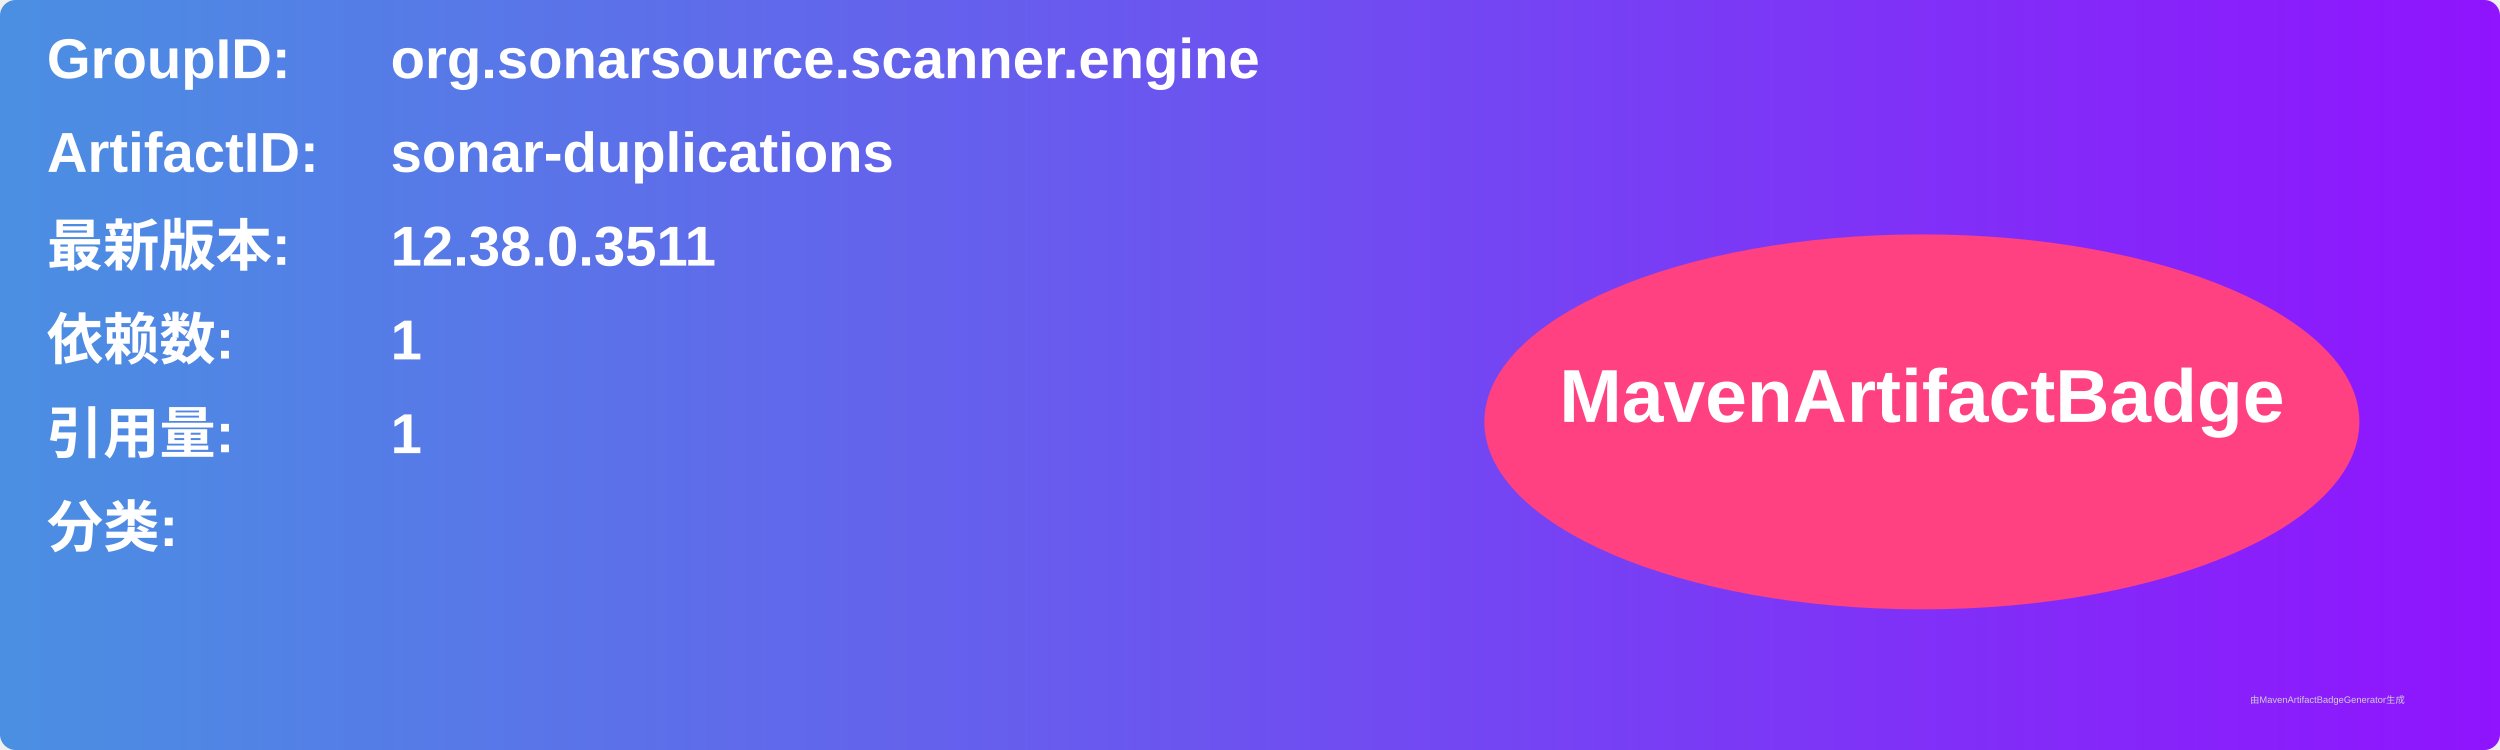
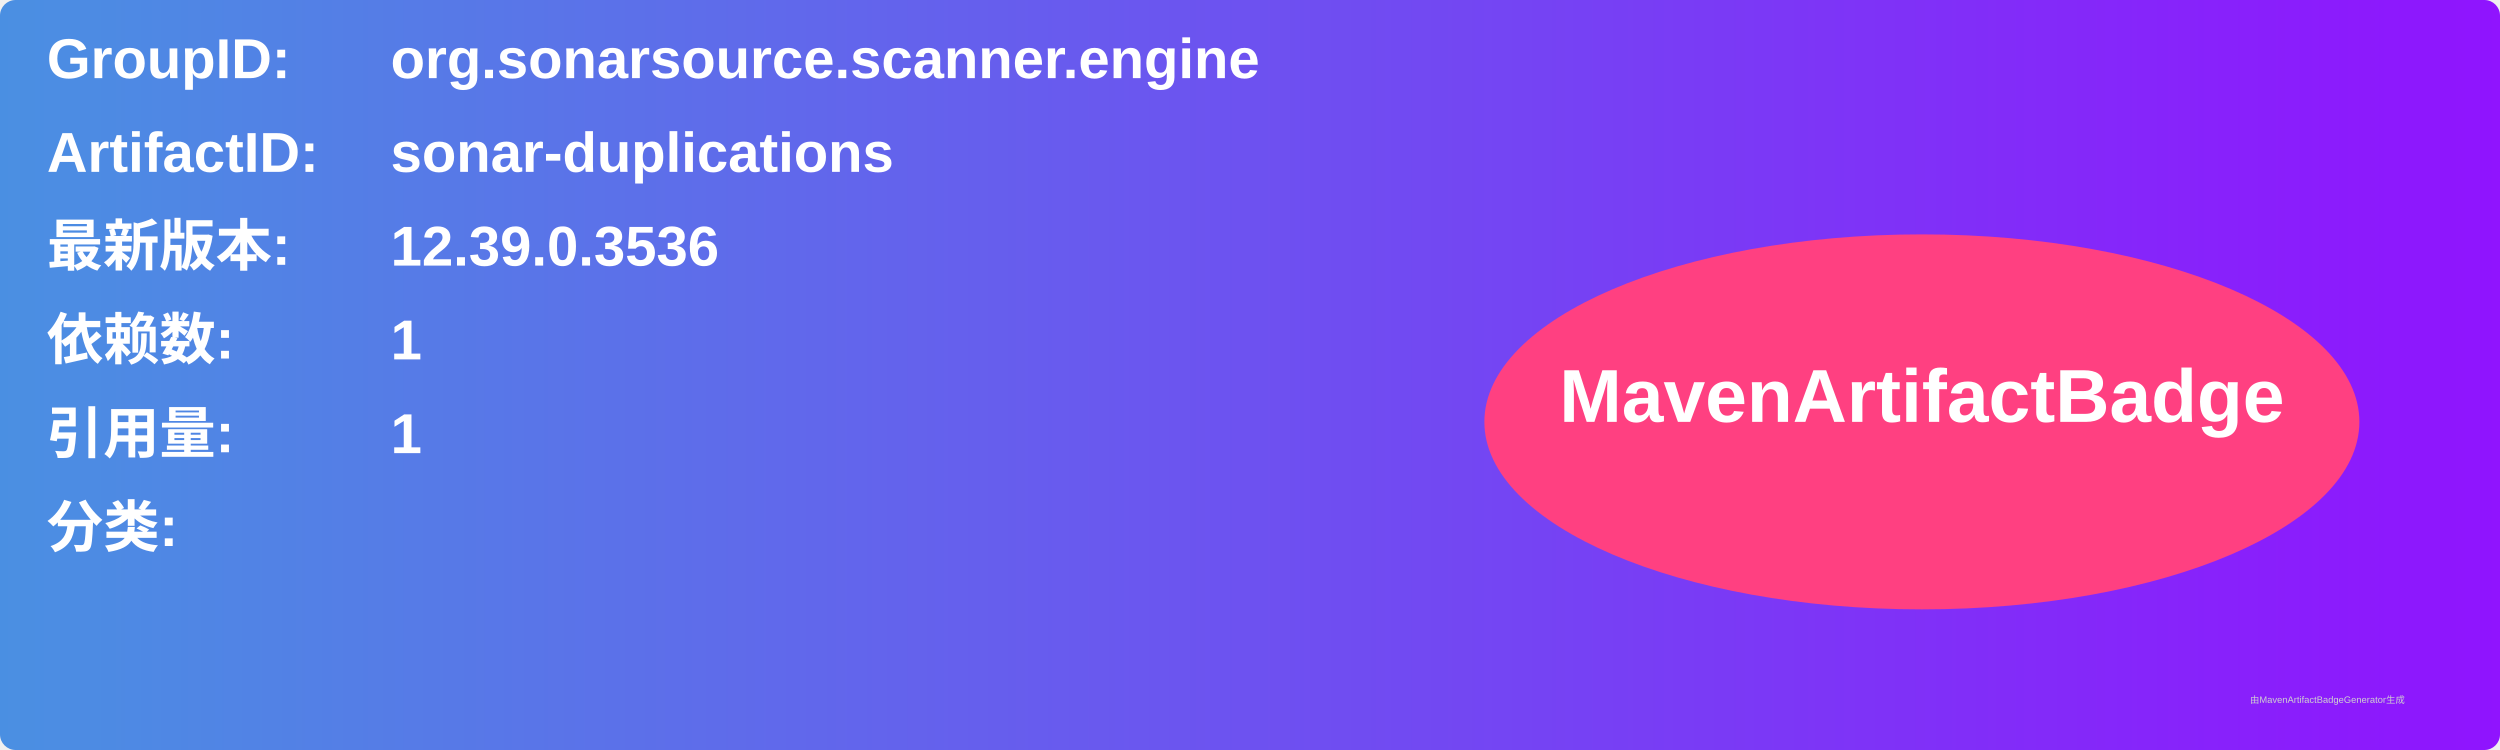
<svg xmlns="http://www.w3.org/2000/svg" width="800" height="240" viewBox="0 0 800 240">
  <linearGradient id="grad" x1="0%" y1="0%" x2="100%" y2="0%">
    <stop offset="0%" stop-color="#4a90e2" />
    <stop offset="100%" stop-color="#9013fe" />
  </linearGradient>
  <rect width="100%" height="100%" rx="5" ry="5" fill="url(#grad)" />
  <g transform="translate(15, 15)">
    <text x="0" y="10" font-family="Arial" font-size="18" fill="white" font-weight="bold" width="260">GroupID:</text>
    <text x="110" y="10" font-family="Arial" font-size="18" fill="white" font-weight="bold" width="460">org.sonarsource.scanner.engine</text>
    <text x="0" y="40" font-family="Arial" font-size="18" fill="white" font-weight="bold" width="260">ArtifactID:</text>
    <text x="110" y="40" font-family="Arial" font-size="18" fill="white" font-weight="bold" width="460">sonar-duplications</text>
    <text x="0" y="70" font-family="Arial" font-size="18" fill="white" font-weight="bold">最新版本:</text>
    <text x="110" y="70" font-family="Arial" font-size="18" fill="white" font-weight="bold">
-       <tspan font-weight="bold">12.38.0.3511</tspan>
+       <tspan font-weight="bold">12.39.0.3536</tspan>
    </text>
    <text x="0" y="100" font-family="Arial" font-size="18" fill="white" font-weight="bold">依赖数: </text>
    <text x="110" y="100" font-family="Arial" font-size="18" fill="white">
      <tspan font-weight="bold">1</tspan>
    </text>
    <text x="0" y="130" font-family="Arial" font-size="18" fill="white" font-weight="bold">引用量: </text>
    <text x="110" y="130" font-family="Arial" font-size="18" fill="white">
      <tspan font-weight="bold">1</tspan>
    </text>
    <text x="0" y="160" font-family="Arial" font-size="18" fill="white" font-weight="bold">分类:</text>
    <text x="10" y="190" font-family="Arial" font-size="10" fill="white">
      <tspan font-weight="bold" />
    </text>
    <ellipse cx="600" cy="120" rx="140" ry="60" fill="#ff4081" />
    <text x="600" y="120" text-anchor="middle" font-family="Arial" font-size="24" fill="white" font-weight="bold">MavenArtifactBadge</text>
  </g>
  <text x="720" y="225" font-family="Arial" font-size="3" fill="#d0d0d0">由MavenArtifactBadgeGenerator生成</text>
</svg>
